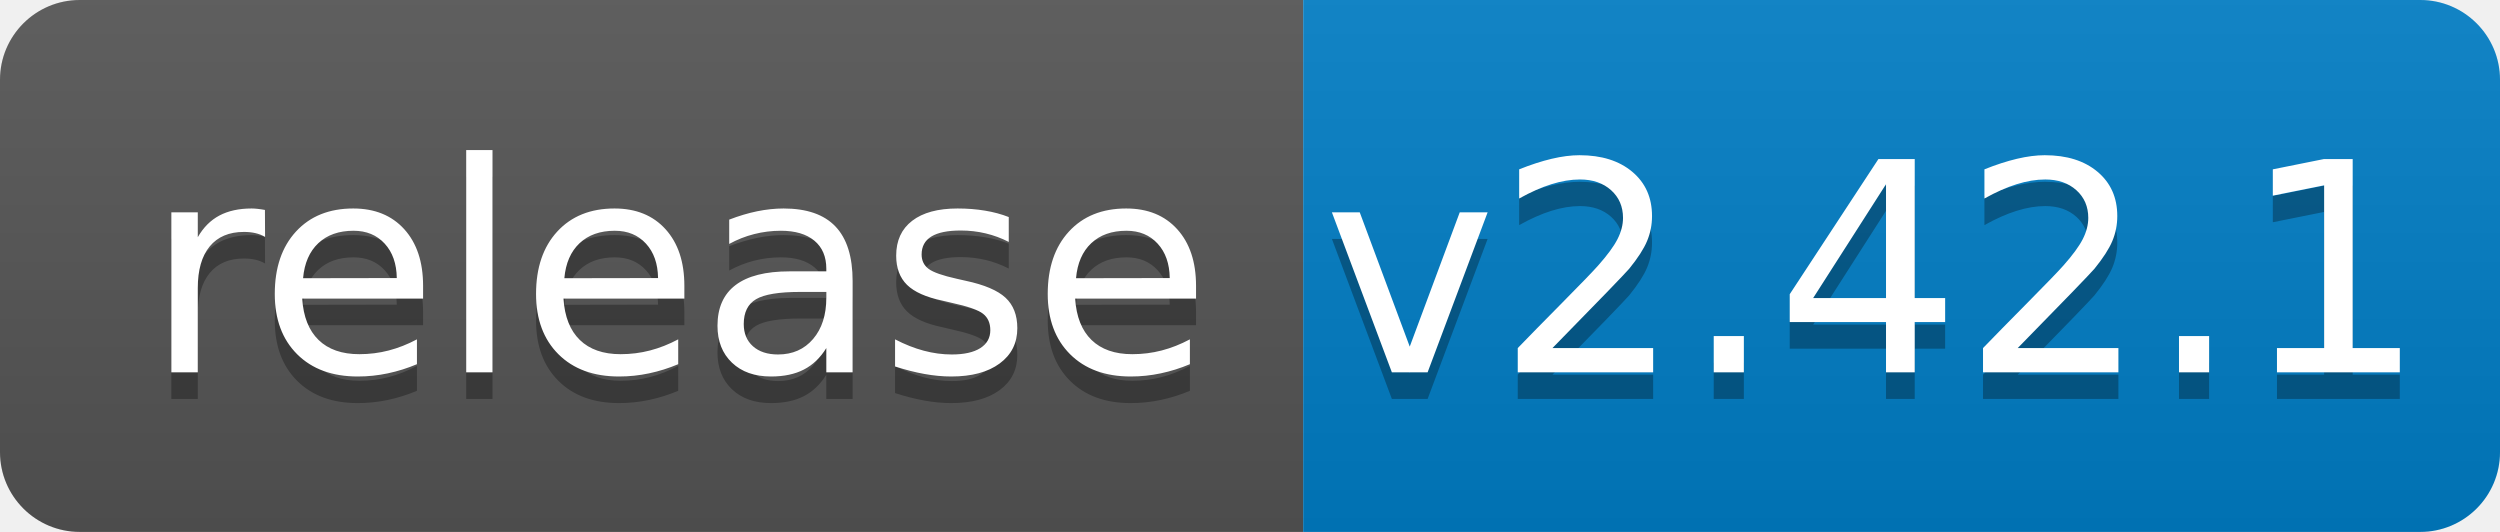
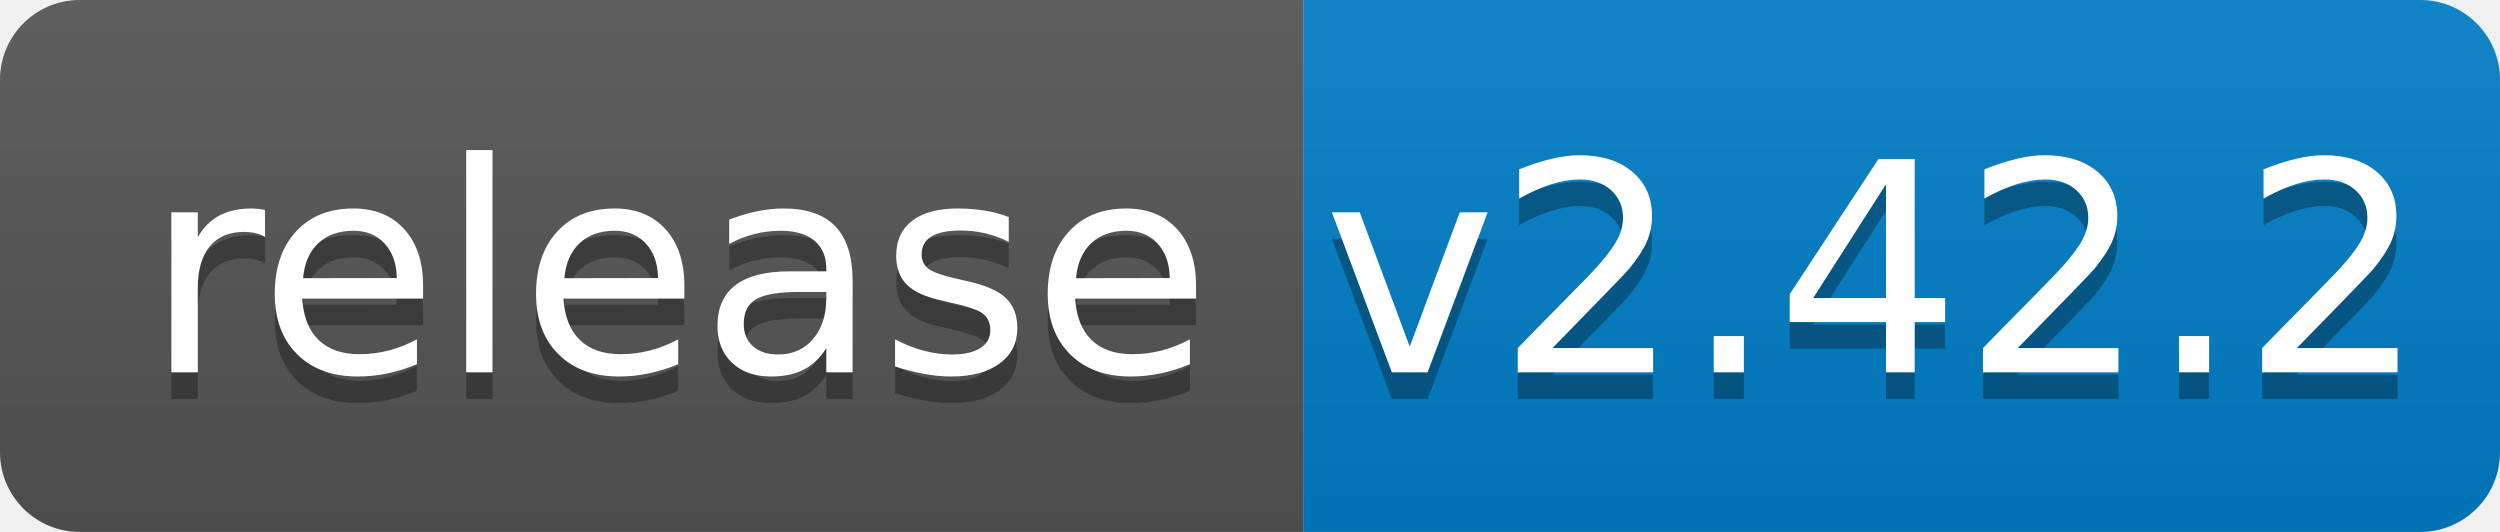
<svg xmlns="http://www.w3.org/2000/svg" width="94" height="20">
  <linearGradient id="b" x2="0" y2="100%">
    <stop offset="0" stop-color="#bbb" stop-opacity=".1" />
    <stop offset="1" stop-opacity=".1" />
  </linearGradient>
  <clipPath id="a">
    <rect width="94" height="20" rx="3" fill="#fff" />
  </clipPath>
  <g clip-path="url(#a)">
    <path fill="#555" d="M0 0h49v20H0z" />
    <path fill="#007ec6" d="M49 0h45v20H49z" />
    <path fill="url(#b)" d="M0 0h94v20H0z" />
  </g>
  <g fill="#fff" text-anchor="middle" font-family="DejaVu Sans,Verdana,Geneva,sans-serif" font-size="110">
    <text x="255" y="150" fill="#010101" fill-opacity=".3" transform="scale(.1)" textLength="390">release</text>
    <text x="255" y="140" transform="scale(.1)" textLength="390">release</text>
-     <text x="705" y="150" fill="#010101" fill-opacity=".3" transform="scale(.1)" textLength="350">v2.42.1</text>
-     <text x="705" y="140" transform="scale(.1)" textLength="350">v2.42.1</text>
+     <text x="705" y="150" fill="#010101" fill-opacity=".3" transform="scale(.1)" textLength="350">v2.42.2</text>
+     <text x="705" y="140" transform="scale(.1)" textLength="350">v2.42.2</text>
  </g>
</svg>
